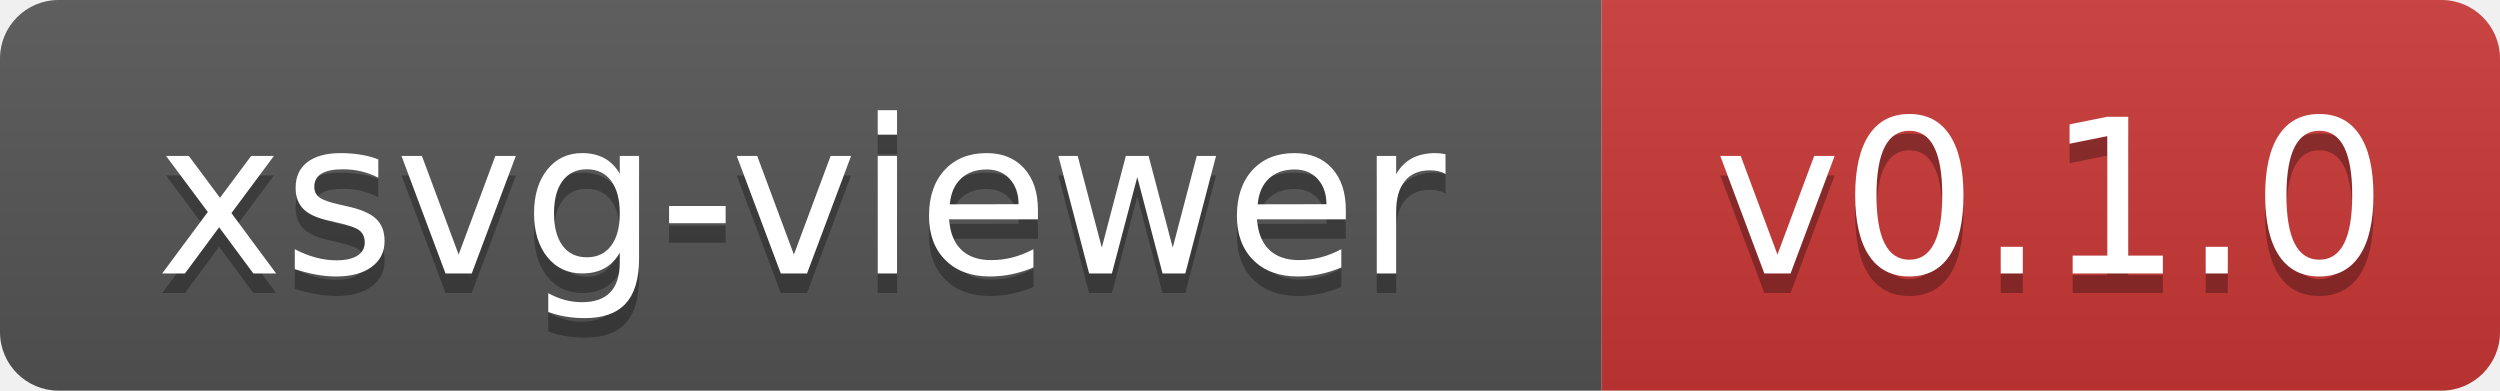
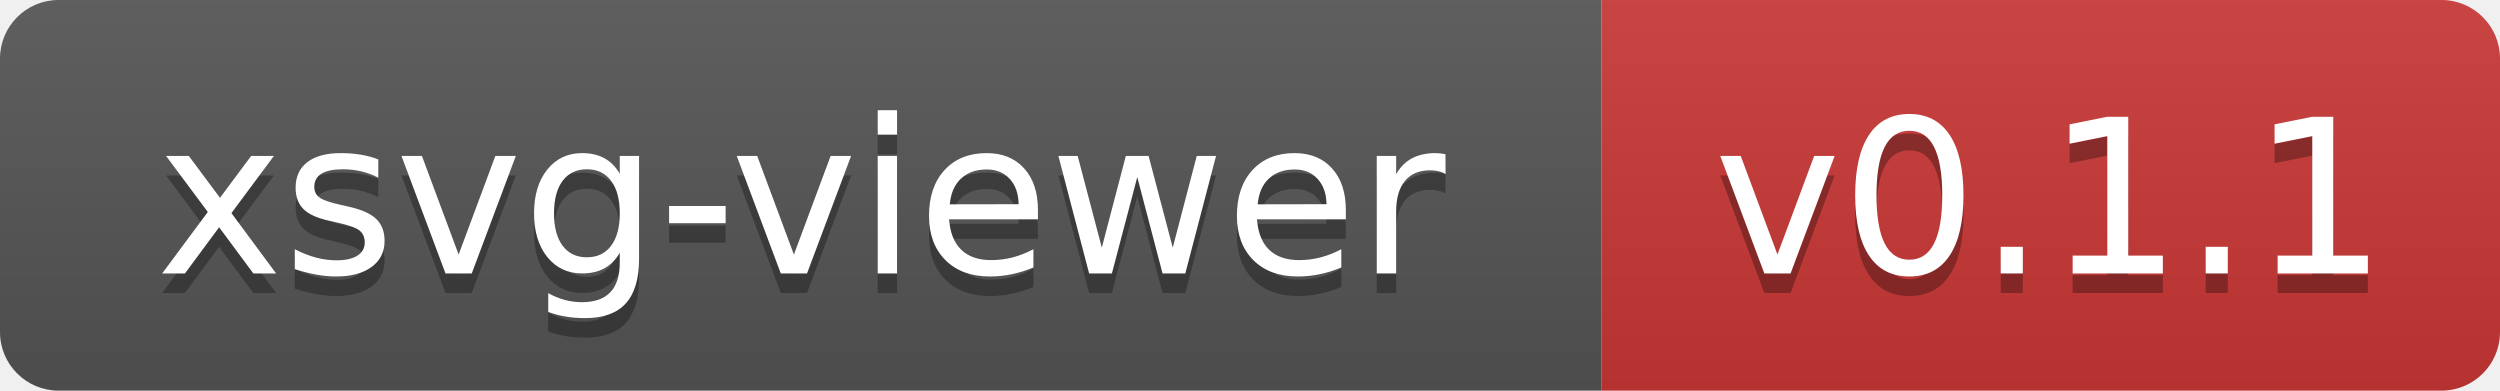
- <svg xmlns="http://www.w3.org/2000/svg" width="128" height="20" role="img" aria-label="xsvg-viewer: v0.1.0">
+ <svg xmlns="http://www.w3.org/2000/svg" width="128" height="20" role="img" aria-label="xsvg-viewer: v0.1.1">
  <linearGradient id="s" x2="0" y2="100%">
    <stop offset="0" stop-color="#bbb" stop-opacity=".1" />
    <stop offset="1" stop-opacity=".1" />
  </linearGradient>
  <clipPath id="r">
    <rect width="128" height="20" rx="3" fill="#fff" />
  </clipPath>
  <g clip-path="url(#r)">
    <rect width="82" height="20" fill="#555" />
    <rect x="82" width="46" height="20" fill="#cb3837" />
    <rect width="128" height="20" fill="url(#s)" />
  </g>
  <g fill="#fff" text-anchor="middle" font-family="Verdana,Geneva,DejaVu Sans,sans-serif" font-size="110" transform="scale(.1)" text-rendering="geometricPrecision">
    <text x="410" y="150" fill="#010101" fill-opacity=".3" textLength="700">xsvg-viewer</text>
    <text x="410" y="140" textLength="700">xsvg-viewer</text>
-     <text x="1050" y="150" fill="#010101" fill-opacity=".3" textLength="344">v0.1.0</text>
-     <text x="1050" y="140" textLength="344">v0.1.0</text>
+     <text x="1050" y="150" fill="#010101" fill-opacity=".3" textLength="344">v0.1.1</text>
+     <text x="1050" y="140" textLength="344">v0.1.1</text>
  </g>
</svg>
